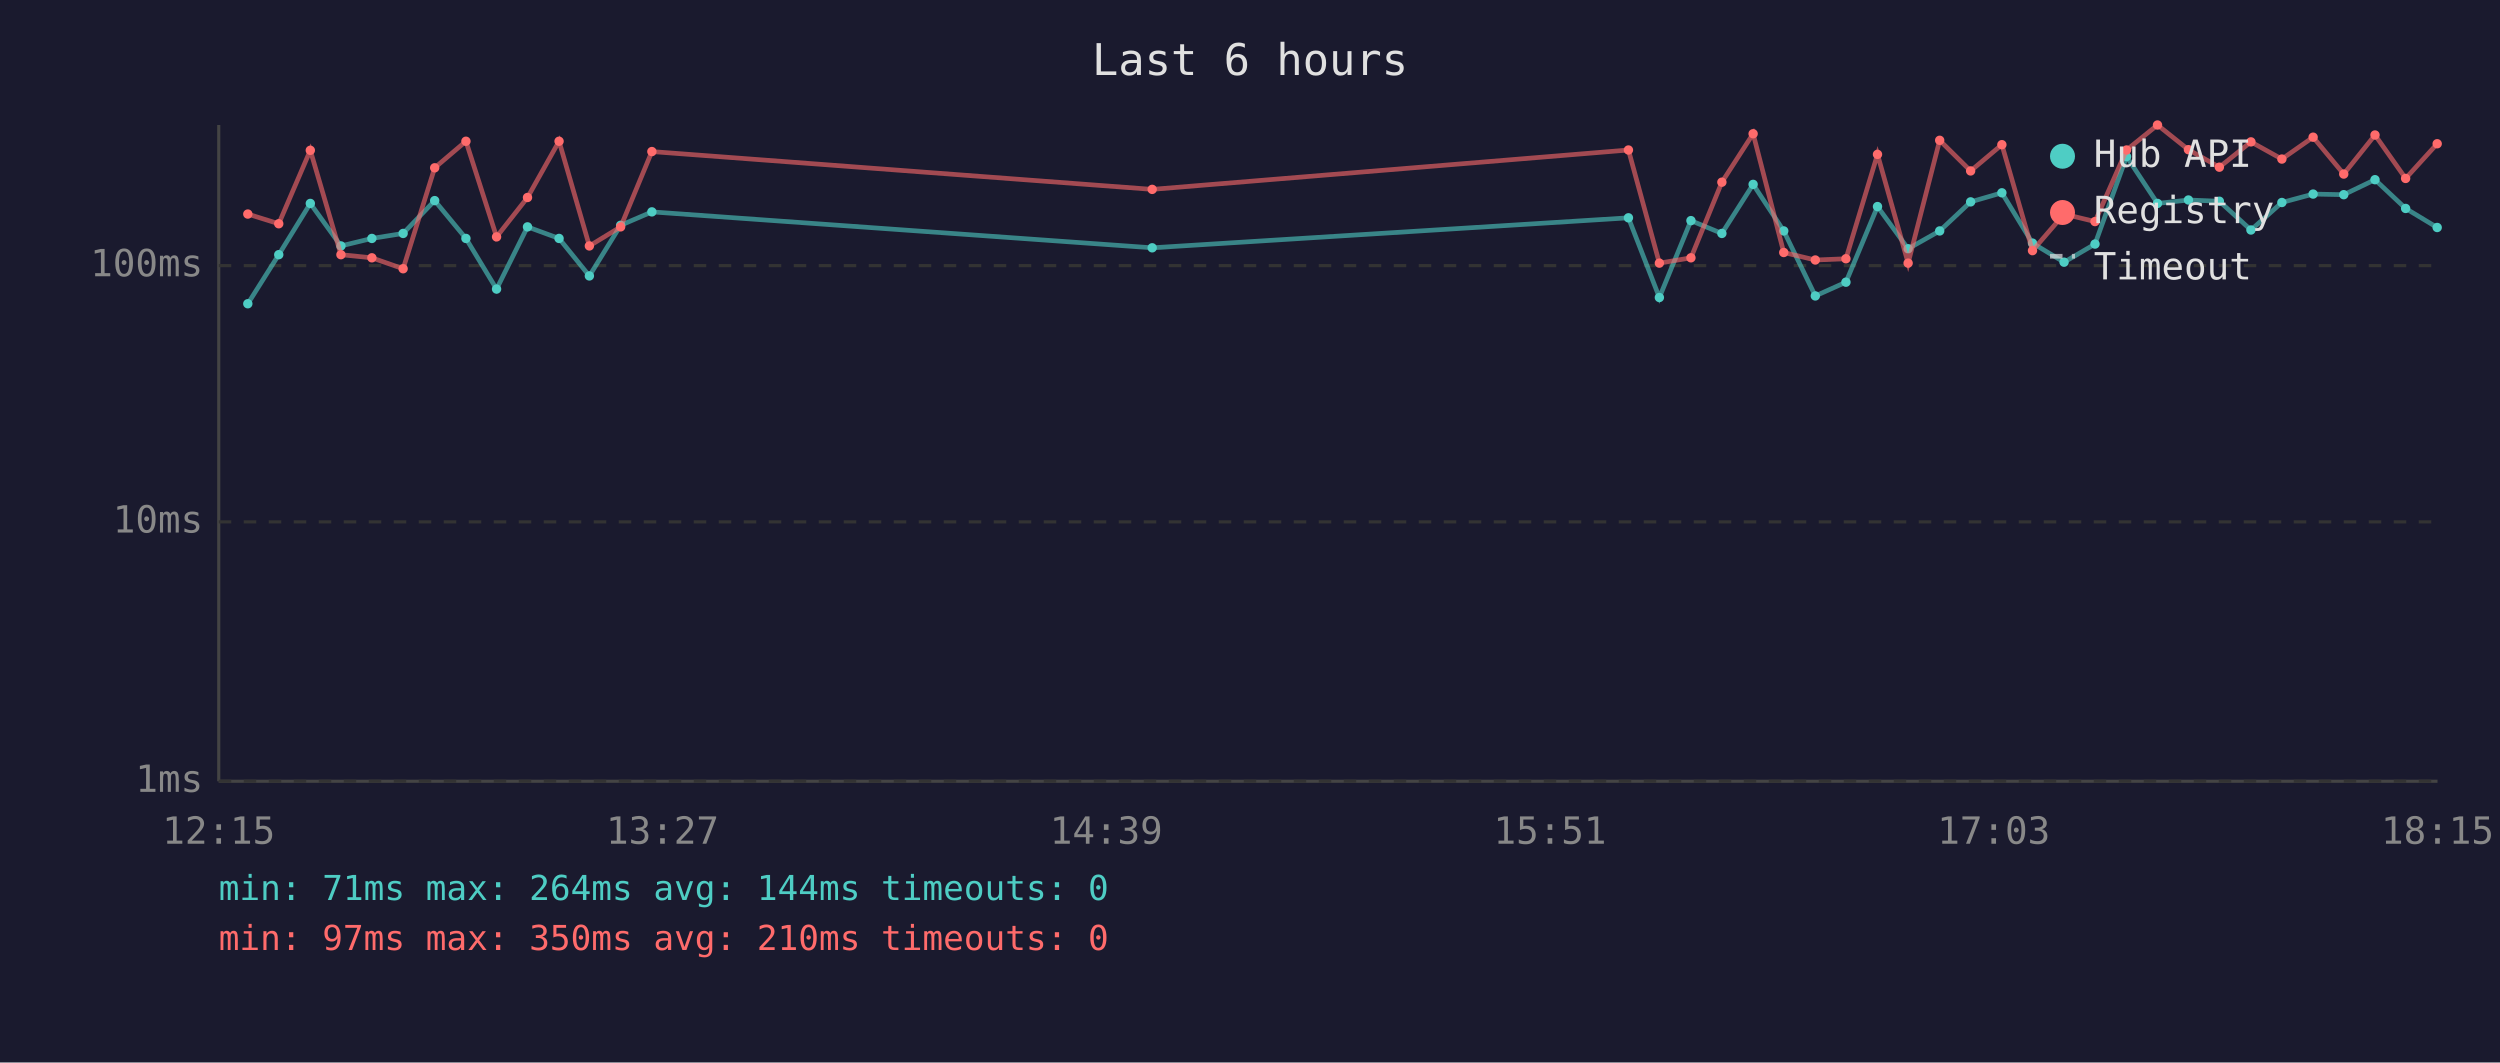
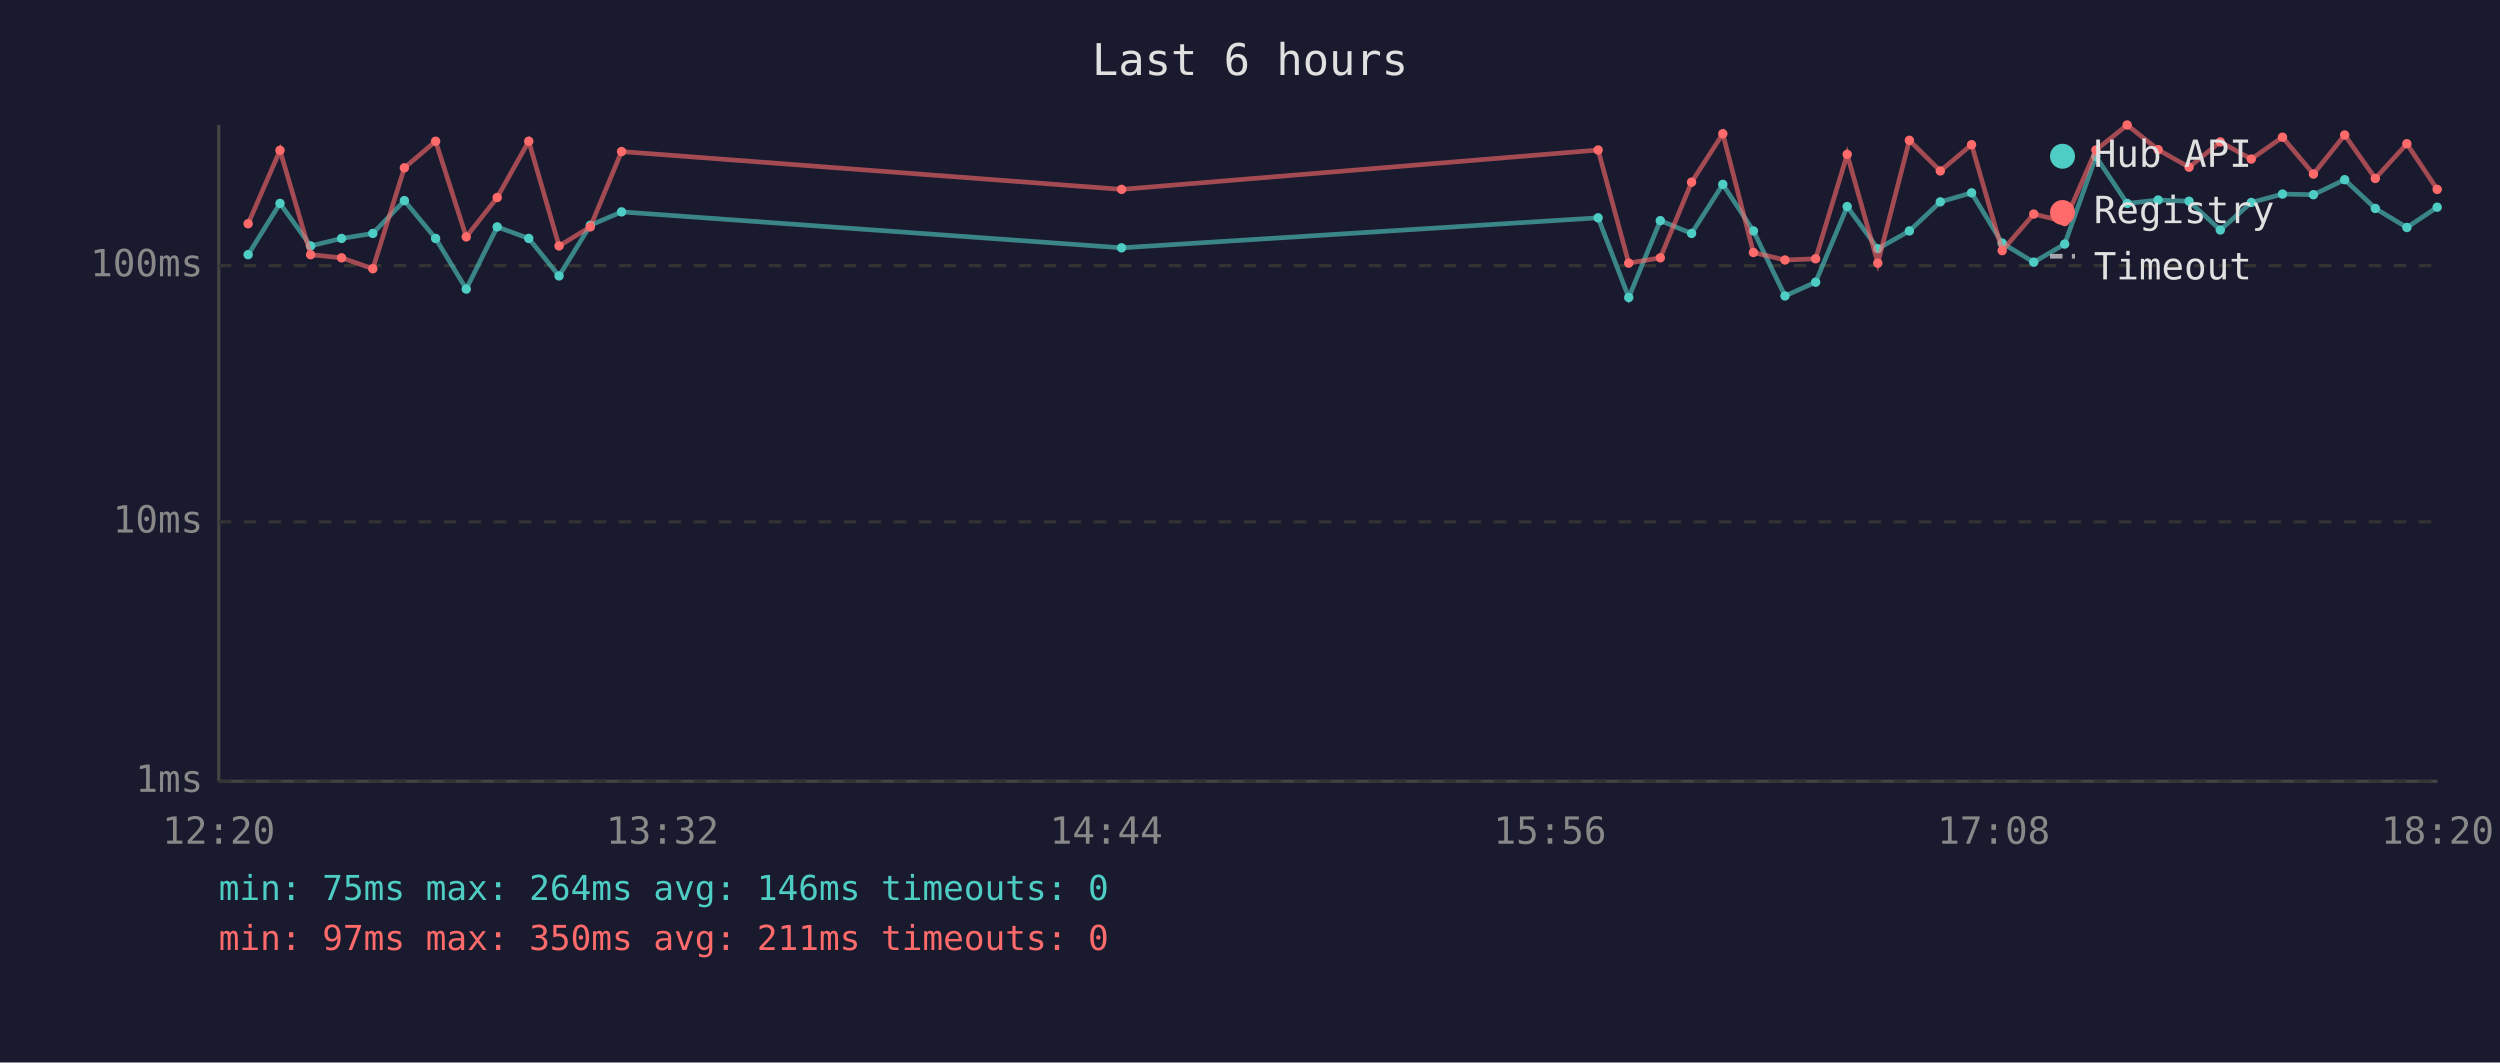
<svg xmlns="http://www.w3.org/2000/svg" viewBox="0 0 800 340" font-family="monospace" font-size="12">
  <rect width="800" height="340" fill="#1a1a2e" />
  <text x="400" y="24" fill="#e0e0e0" font-size="14" text-anchor="middle">Last 6 hours</text>
  <line x1="70" y1="40" x2="70" y2="250" stroke="#444" stroke-width="1" />
  <line x1="70" y1="250" x2="780" y2="250" stroke="#444" stroke-width="1" />
  <line x1="70" y1="250" x2="780" y2="250" stroke="#333" stroke-width="1" stroke-dasharray="4" />
  <text x="65" y="250" fill="#888" text-anchor="end" dominant-baseline="middle">1ms</text>
  <line x1="70" y1="167" x2="780" y2="167" stroke="#333" stroke-width="1" stroke-dasharray="4" />
  <text x="65" y="167" fill="#888" text-anchor="end" dominant-baseline="middle">10ms</text>
  <line x1="70" y1="85" x2="780" y2="85" stroke="#333" stroke-width="1" stroke-dasharray="4" />
  <text x="65" y="85" fill="#888" text-anchor="end" dominant-baseline="middle">100ms</text>
-   <text x="70" y="270" fill="#888" text-anchor="middle">12:15</text>
-   <text x="212" y="270" fill="#888" text-anchor="middle">13:27</text>
-   <text x="354" y="270" fill="#888" text-anchor="middle">14:39</text>
-   <text x="496" y="270" fill="#888" text-anchor="middle">15:51</text>
-   <text x="638" y="270" fill="#888" text-anchor="middle">17:03</text>
-   <text x="780" y="270" fill="#888" text-anchor="middle">18:15</text>
-   <polyline points="79.3,97.2 89.2,81.5 99.3,65.1 109.1,78.7 119.0,76.3 129.0,74.7 139.1,64.2 149.1,76.3 158.9,92.5 168.8,72.6 178.9,76.3 188.6,88.3 198.6,72.1 208.6,67.8 368.7,79.3 521.1,69.7 531.0,95.2 541.1,70.6 551.0,74.7 561.0,59.0 570.8,73.9 580.9,94.7 590.7,90.3 600.8,66.1 610.6,79.6 620.7,73.9 630.6,64.6 640.6,61.7 650.4,77.8 660.5,83.9 670.4,78.1 680.5,50.1 690.4,65.1 700.3,64.0 710.2,64.4 720.3,73.6 730.2,64.8 740.2,62.1 750.0,62.3 760.0,57.5 769.8,66.7 779.9,72.8" fill="none" stroke="#4ecdc4" stroke-width="1.5" opacity="0.6" />
-   <circle cx="79.3" cy="97.2" r="1.5" fill="#4ecdc4" />
-   <circle cx="89.2" cy="81.5" r="1.5" fill="#4ecdc4" />
-   <circle cx="99.3" cy="65.1" r="1.5" fill="#4ecdc4" />
-   <circle cx="109.1" cy="78.7" r="1.5" fill="#4ecdc4" />
-   <circle cx="119.0" cy="76.3" r="1.5" fill="#4ecdc4" />
-   <circle cx="129.0" cy="74.7" r="1.5" fill="#4ecdc4" />
-   <circle cx="139.1" cy="64.2" r="1.5" fill="#4ecdc4" />
-   <circle cx="149.1" cy="76.3" r="1.5" fill="#4ecdc4" />
-   <circle cx="158.9" cy="92.5" r="1.5" fill="#4ecdc4" />
-   <circle cx="168.8" cy="72.6" r="1.5" fill="#4ecdc4" />
-   <circle cx="178.9" cy="76.3" r="1.5" fill="#4ecdc4" />
-   <circle cx="188.6" cy="88.3" r="1.5" fill="#4ecdc4" />
-   <circle cx="198.6" cy="72.1" r="1.5" fill="#4ecdc4" />
-   <circle cx="208.6" cy="67.8" r="1.5" fill="#4ecdc4" />
-   <circle cx="368.7" cy="79.3" r="1.5" fill="#4ecdc4" />
-   <circle cx="521.1" cy="69.7" r="1.5" fill="#4ecdc4" />
-   <circle cx="531.0" cy="95.2" r="1.5" fill="#4ecdc4" />
-   <circle cx="541.1" cy="70.6" r="1.5" fill="#4ecdc4" />
-   <circle cx="551.0" cy="74.7" r="1.5" fill="#4ecdc4" />
-   <circle cx="561.0" cy="59.0" r="1.5" fill="#4ecdc4" />
-   <circle cx="570.8" cy="73.9" r="1.5" fill="#4ecdc4" />
-   <circle cx="580.9" cy="94.7" r="1.5" fill="#4ecdc4" />
-   <circle cx="590.7" cy="90.3" r="1.5" fill="#4ecdc4" />
-   <circle cx="600.8" cy="66.1" r="1.5" fill="#4ecdc4" />
-   <circle cx="610.6" cy="79.6" r="1.5" fill="#4ecdc4" />
-   <circle cx="620.7" cy="73.9" r="1.5" fill="#4ecdc4" />
-   <circle cx="630.6" cy="64.6" r="1.5" fill="#4ecdc4" />
-   <circle cx="640.6" cy="61.7" r="1.5" fill="#4ecdc4" />
-   <circle cx="650.4" cy="77.8" r="1.5" fill="#4ecdc4" />
-   <circle cx="660.5" cy="83.9" r="1.5" fill="#4ecdc4" />
-   <circle cx="670.4" cy="78.1" r="1.5" fill="#4ecdc4" />
-   <circle cx="680.5" cy="50.1" r="1.5" fill="#4ecdc4" />
-   <circle cx="690.4" cy="65.1" r="1.5" fill="#4ecdc4" />
-   <circle cx="700.3" cy="64.0" r="1.5" fill="#4ecdc4" />
-   <circle cx="710.2" cy="64.4" r="1.5" fill="#4ecdc4" />
-   <circle cx="720.3" cy="73.6" r="1.5" fill="#4ecdc4" />
-   <circle cx="730.2" cy="64.8" r="1.5" fill="#4ecdc4" />
-   <circle cx="740.2" cy="62.1" r="1.5" fill="#4ecdc4" />
-   <circle cx="750.0" cy="62.3" r="1.5" fill="#4ecdc4" />
-   <circle cx="760.0" cy="57.5" r="1.5" fill="#4ecdc4" />
-   <circle cx="769.8" cy="66.7" r="1.5" fill="#4ecdc4" />
-   <circle cx="779.9" cy="72.8" r="1.5" fill="#4ecdc4" />
-   <polyline points="79.3,68.5 89.2,71.6 99.3,48.1 109.1,81.5 119.0,82.5 129.0,86.0 139.1,53.7 149.1,45.2 158.9,75.8 168.8,63.2 178.9,45.2 188.6,78.7 198.6,72.6 208.6,48.5 368.7,60.6 521.1,48.0 531.0,84.2 541.1,82.5 551.0,58.3 561.0,42.8 570.8,80.8 580.9,83.2 590.7,82.8 600.8,49.4 610.6,84.2 620.7,44.9 630.6,54.7 640.6,46.3 650.4,80.2 660.5,68.5 670.4,70.9 680.5,48.0 690.4,40.0 700.3,47.9 710.2,53.5 720.3,45.4 730.2,50.9 740.2,43.9 750.0,55.7 760.0,43.2 769.8,57.1 779.9,46.0" fill="none" stroke="#ff6b6b" stroke-width="1.5" opacity="0.6" />
-   <circle cx="79.3" cy="68.5" r="1.5" fill="#ff6b6b" />
-   <circle cx="89.2" cy="71.6" r="1.5" fill="#ff6b6b" />
-   <circle cx="99.3" cy="48.1" r="1.5" fill="#ff6b6b" />
-   <circle cx="109.1" cy="81.5" r="1.5" fill="#ff6b6b" />
-   <circle cx="119.0" cy="82.5" r="1.5" fill="#ff6b6b" />
-   <circle cx="129.0" cy="86.0" r="1.5" fill="#ff6b6b" />
-   <circle cx="139.1" cy="53.7" r="1.5" fill="#ff6b6b" />
-   <circle cx="149.1" cy="45.2" r="1.5" fill="#ff6b6b" />
-   <circle cx="158.9" cy="75.8" r="1.5" fill="#ff6b6b" />
-   <circle cx="168.8" cy="63.2" r="1.5" fill="#ff6b6b" />
-   <circle cx="178.9" cy="45.2" r="1.5" fill="#ff6b6b" />
-   <circle cx="188.6" cy="78.7" r="1.5" fill="#ff6b6b" />
-   <circle cx="198.6" cy="72.6" r="1.5" fill="#ff6b6b" />
-   <circle cx="208.6" cy="48.5" r="1.5" fill="#ff6b6b" />
-   <circle cx="368.7" cy="60.6" r="1.5" fill="#ff6b6b" />
-   <circle cx="521.1" cy="48.0" r="1.5" fill="#ff6b6b" />
-   <circle cx="531.0" cy="84.2" r="1.5" fill="#ff6b6b" />
-   <circle cx="541.1" cy="82.5" r="1.5" fill="#ff6b6b" />
-   <circle cx="551.0" cy="58.3" r="1.5" fill="#ff6b6b" />
-   <circle cx="561.0" cy="42.8" r="1.5" fill="#ff6b6b" />
-   <circle cx="570.8" cy="80.8" r="1.5" fill="#ff6b6b" />
-   <circle cx="580.9" cy="83.2" r="1.5" fill="#ff6b6b" />
-   <circle cx="590.7" cy="82.8" r="1.5" fill="#ff6b6b" />
-   <circle cx="600.8" cy="49.4" r="1.5" fill="#ff6b6b" />
-   <circle cx="610.6" cy="84.2" r="1.5" fill="#ff6b6b" />
-   <circle cx="620.7" cy="44.9" r="1.5" fill="#ff6b6b" />
-   <circle cx="630.6" cy="54.7" r="1.5" fill="#ff6b6b" />
-   <circle cx="640.6" cy="46.3" r="1.5" fill="#ff6b6b" />
-   <circle cx="650.4" cy="80.2" r="1.5" fill="#ff6b6b" />
-   <circle cx="660.5" cy="68.5" r="1.5" fill="#ff6b6b" />
-   <circle cx="670.4" cy="70.9" r="1.5" fill="#ff6b6b" />
-   <circle cx="680.5" cy="48.0" r="1.5" fill="#ff6b6b" />
-   <circle cx="690.4" cy="40.0" r="1.5" fill="#ff6b6b" />
-   <circle cx="700.3" cy="47.9" r="1.5" fill="#ff6b6b" />
-   <circle cx="710.2" cy="53.5" r="1.5" fill="#ff6b6b" />
-   <circle cx="720.3" cy="45.4" r="1.5" fill="#ff6b6b" />
-   <circle cx="730.2" cy="50.9" r="1.5" fill="#ff6b6b" />
-   <circle cx="740.2" cy="43.9" r="1.5" fill="#ff6b6b" />
-   <circle cx="750.0" cy="55.7" r="1.5" fill="#ff6b6b" />
-   <circle cx="760.0" cy="43.2" r="1.5" fill="#ff6b6b" />
-   <circle cx="769.8" cy="57.1" r="1.5" fill="#ff6b6b" />
-   <circle cx="779.9" cy="46.0" r="1.5" fill="#ff6b6b" />
+   <text x="70" y="270" fill="#888" text-anchor="middle">12:20</text>
+   <text x="212" y="270" fill="#888" text-anchor="middle">13:32</text>
+   <text x="354" y="270" fill="#888" text-anchor="middle">14:44</text>
+   <text x="496" y="270" fill="#888" text-anchor="middle">15:56</text>
+   <text x="638" y="270" fill="#888" text-anchor="middle">17:08</text>
+   <text x="780" y="270" fill="#888" text-anchor="middle">18:20</text>
+   <polyline points="79.4,81.5 89.6,65.1 99.4,78.7 109.3,76.3 119.3,74.7 129.4,64.2 139.4,76.3 149.2,92.5 159.1,72.6 169.2,76.3 178.9,88.3 188.9,72.1 198.9,67.8 358.9,79.3 511.4,69.7 521.2,95.2 531.3,70.6 541.3,74.7 551.3,59.0 561.1,73.9 571.2,94.7 581.0,90.3 591.1,66.1 600.9,79.6 611.0,73.9 620.9,64.6 630.9,61.7 640.7,77.8 650.8,83.9 660.7,78.1 670.7,50.1 680.7,65.1 690.6,64.0 700.5,64.4 710.5,73.6 720.4,64.8 730.4,62.1 740.3,62.3 750.3,57.5 760.1,66.7 770.2,72.8 779.9,66.3" fill="none" stroke="#4ecdc4" stroke-width="1.5" opacity="0.6" />
+   <circle cx="79.4" cy="81.5" r="1.5" fill="#4ecdc4" />
+   <circle cx="89.6" cy="65.1" r="1.5" fill="#4ecdc4" />
+   <circle cx="99.4" cy="78.7" r="1.5" fill="#4ecdc4" />
+   <circle cx="109.3" cy="76.3" r="1.5" fill="#4ecdc4" />
+   <circle cx="119.3" cy="74.7" r="1.5" fill="#4ecdc4" />
+   <circle cx="129.4" cy="64.2" r="1.5" fill="#4ecdc4" />
+   <circle cx="139.4" cy="76.3" r="1.5" fill="#4ecdc4" />
+   <circle cx="149.2" cy="92.5" r="1.5" fill="#4ecdc4" />
+   <circle cx="159.1" cy="72.6" r="1.5" fill="#4ecdc4" />
+   <circle cx="169.2" cy="76.3" r="1.5" fill="#4ecdc4" />
+   <circle cx="178.9" cy="88.3" r="1.5" fill="#4ecdc4" />
+   <circle cx="188.9" cy="72.1" r="1.5" fill="#4ecdc4" />
+   <circle cx="198.9" cy="67.8" r="1.5" fill="#4ecdc4" />
+   <circle cx="358.9" cy="79.3" r="1.5" fill="#4ecdc4" />
+   <circle cx="511.4" cy="69.7" r="1.5" fill="#4ecdc4" />
+   <circle cx="521.2" cy="95.2" r="1.5" fill="#4ecdc4" />
+   <circle cx="531.3" cy="70.6" r="1.5" fill="#4ecdc4" />
+   <circle cx="541.3" cy="74.7" r="1.5" fill="#4ecdc4" />
+   <circle cx="551.3" cy="59.0" r="1.5" fill="#4ecdc4" />
+   <circle cx="561.1" cy="73.9" r="1.5" fill="#4ecdc4" />
+   <circle cx="571.2" cy="94.7" r="1.5" fill="#4ecdc4" />
+   <circle cx="581.0" cy="90.3" r="1.5" fill="#4ecdc4" />
+   <circle cx="591.1" cy="66.1" r="1.5" fill="#4ecdc4" />
+   <circle cx="600.9" cy="79.6" r="1.5" fill="#4ecdc4" />
+   <circle cx="611.0" cy="73.9" r="1.5" fill="#4ecdc4" />
+   <circle cx="620.9" cy="64.6" r="1.5" fill="#4ecdc4" />
+   <circle cx="630.9" cy="61.7" r="1.5" fill="#4ecdc4" />
+   <circle cx="640.7" cy="77.8" r="1.5" fill="#4ecdc4" />
+   <circle cx="650.8" cy="83.9" r="1.5" fill="#4ecdc4" />
+   <circle cx="660.7" cy="78.1" r="1.5" fill="#4ecdc4" />
+   <circle cx="670.7" cy="50.1" r="1.5" fill="#4ecdc4" />
+   <circle cx="680.7" cy="65.1" r="1.5" fill="#4ecdc4" />
+   <circle cx="690.6" cy="64.0" r="1.5" fill="#4ecdc4" />
+   <circle cx="700.5" cy="64.4" r="1.5" fill="#4ecdc4" />
+   <circle cx="710.5" cy="73.6" r="1.5" fill="#4ecdc4" />
+   <circle cx="720.4" cy="64.8" r="1.5" fill="#4ecdc4" />
+   <circle cx="730.4" cy="62.1" r="1.5" fill="#4ecdc4" />
+   <circle cx="740.3" cy="62.3" r="1.5" fill="#4ecdc4" />
+   <circle cx="750.3" cy="57.5" r="1.5" fill="#4ecdc4" />
+   <circle cx="760.1" cy="66.7" r="1.5" fill="#4ecdc4" />
+   <circle cx="770.2" cy="72.8" r="1.5" fill="#4ecdc4" />
+   <circle cx="779.9" cy="66.3" r="1.5" fill="#4ecdc4" />
+   <polyline points="79.4,71.6 89.6,48.1 99.4,81.5 109.3,82.5 119.3,86.0 129.4,53.7 139.4,45.2 149.2,75.8 159.1,63.2 169.2,45.2 178.9,78.7 188.9,72.6 198.9,48.5 358.9,60.6 511.4,48.0 521.2,84.2 531.3,82.5 541.3,58.3 551.3,42.8 561.1,80.8 571.2,83.2 581.0,82.8 591.1,49.4 600.9,84.2 611.0,44.9 620.9,54.7 630.9,46.3 640.7,80.2 650.8,68.5 660.7,70.9 670.7,48.0 680.7,40.0 690.6,47.9 700.5,53.5 710.5,45.4 720.4,50.9 730.4,43.9 740.3,55.7 750.3,43.2 760.1,57.1 770.2,46.0 779.9,60.6" fill="none" stroke="#ff6b6b" stroke-width="1.5" opacity="0.6" />
+   <circle cx="79.4" cy="71.6" r="1.5" fill="#ff6b6b" />
+   <circle cx="89.6" cy="48.1" r="1.5" fill="#ff6b6b" />
+   <circle cx="99.4" cy="81.5" r="1.5" fill="#ff6b6b" />
+   <circle cx="109.3" cy="82.5" r="1.5" fill="#ff6b6b" />
+   <circle cx="119.3" cy="86.0" r="1.5" fill="#ff6b6b" />
+   <circle cx="129.4" cy="53.7" r="1.5" fill="#ff6b6b" />
+   <circle cx="139.4" cy="45.2" r="1.5" fill="#ff6b6b" />
+   <circle cx="149.2" cy="75.8" r="1.5" fill="#ff6b6b" />
+   <circle cx="159.1" cy="63.2" r="1.5" fill="#ff6b6b" />
+   <circle cx="169.2" cy="45.2" r="1.5" fill="#ff6b6b" />
+   <circle cx="178.9" cy="78.7" r="1.5" fill="#ff6b6b" />
+   <circle cx="188.9" cy="72.6" r="1.5" fill="#ff6b6b" />
+   <circle cx="198.9" cy="48.5" r="1.5" fill="#ff6b6b" />
+   <circle cx="358.9" cy="60.6" r="1.5" fill="#ff6b6b" />
+   <circle cx="511.4" cy="48.0" r="1.5" fill="#ff6b6b" />
+   <circle cx="521.2" cy="84.2" r="1.5" fill="#ff6b6b" />
+   <circle cx="531.3" cy="82.5" r="1.5" fill="#ff6b6b" />
+   <circle cx="541.3" cy="58.3" r="1.5" fill="#ff6b6b" />
+   <circle cx="551.3" cy="42.8" r="1.5" fill="#ff6b6b" />
+   <circle cx="561.1" cy="80.8" r="1.5" fill="#ff6b6b" />
+   <circle cx="571.2" cy="83.2" r="1.5" fill="#ff6b6b" />
+   <circle cx="581.0" cy="82.8" r="1.5" fill="#ff6b6b" />
+   <circle cx="591.1" cy="49.4" r="1.5" fill="#ff6b6b" />
+   <circle cx="600.9" cy="84.2" r="1.5" fill="#ff6b6b" />
+   <circle cx="611.0" cy="44.9" r="1.5" fill="#ff6b6b" />
+   <circle cx="620.9" cy="54.7" r="1.5" fill="#ff6b6b" />
+   <circle cx="630.9" cy="46.3" r="1.5" fill="#ff6b6b" />
+   <circle cx="640.7" cy="80.2" r="1.5" fill="#ff6b6b" />
+   <circle cx="650.8" cy="68.5" r="1.5" fill="#ff6b6b" />
+   <circle cx="660.7" cy="70.9" r="1.5" fill="#ff6b6b" />
+   <circle cx="670.7" cy="48.0" r="1.5" fill="#ff6b6b" />
+   <circle cx="680.7" cy="40.0" r="1.5" fill="#ff6b6b" />
+   <circle cx="690.6" cy="47.9" r="1.5" fill="#ff6b6b" />
+   <circle cx="700.5" cy="53.5" r="1.5" fill="#ff6b6b" />
+   <circle cx="710.5" cy="45.4" r="1.5" fill="#ff6b6b" />
+   <circle cx="720.4" cy="50.9" r="1.5" fill="#ff6b6b" />
+   <circle cx="730.4" cy="43.9" r="1.5" fill="#ff6b6b" />
+   <circle cx="740.3" cy="55.7" r="1.5" fill="#ff6b6b" />
+   <circle cx="750.3" cy="43.2" r="1.5" fill="#ff6b6b" />
+   <circle cx="760.1" cy="57.1" r="1.5" fill="#ff6b6b" />
+   <circle cx="770.2" cy="46.0" r="1.5" fill="#ff6b6b" />
+   <circle cx="779.9" cy="60.6" r="1.5" fill="#ff6b6b" />
  <circle cx="660" cy="50" r="4" fill="#4ecdc4" />
  <text x="670" y="50" fill="#e0e0e0" dominant-baseline="middle">Hub API</text>
  <circle cx="660" cy="68" r="4" fill="#ff6b6b" />
  <text x="670" y="68" fill="#e0e0e0" dominant-baseline="middle">Registry</text>
  <line x1="656" y1="82" x2="664" y2="82" stroke="#e0e0e0" stroke-width="1.5" stroke-dasharray="4,3" opacity="0.7" />
  <text x="670" y="86" fill="#e0e0e0" dominant-baseline="middle">Timeout</text>
-   <text x="70" y="288" fill="#4ecdc4" font-size="11">min: 71ms  max: 264ms  avg: 144ms  timeouts: 0</text>
-   <text x="70" y="304" fill="#ff6b6b" font-size="11">min: 97ms  max: 350ms  avg: 210ms  timeouts: 0</text>
+   <text x="70" y="288" fill="#4ecdc4" font-size="11">min: 75ms  max: 264ms  avg: 146ms  timeouts: 0</text>
+   <text x="70" y="304" fill="#ff6b6b" font-size="11">min: 97ms  max: 350ms  avg: 211ms  timeouts: 0</text>
</svg>
